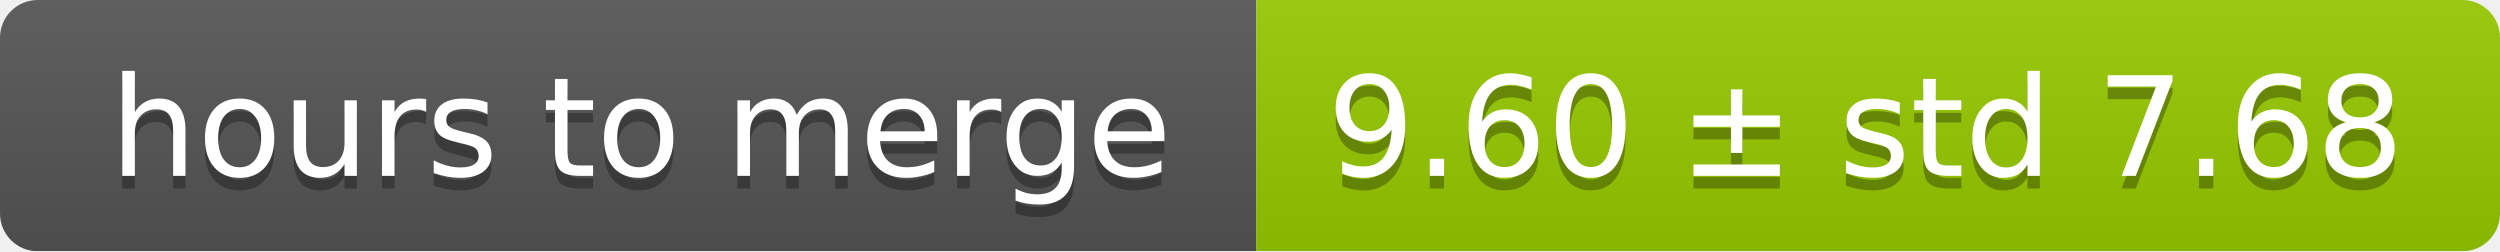
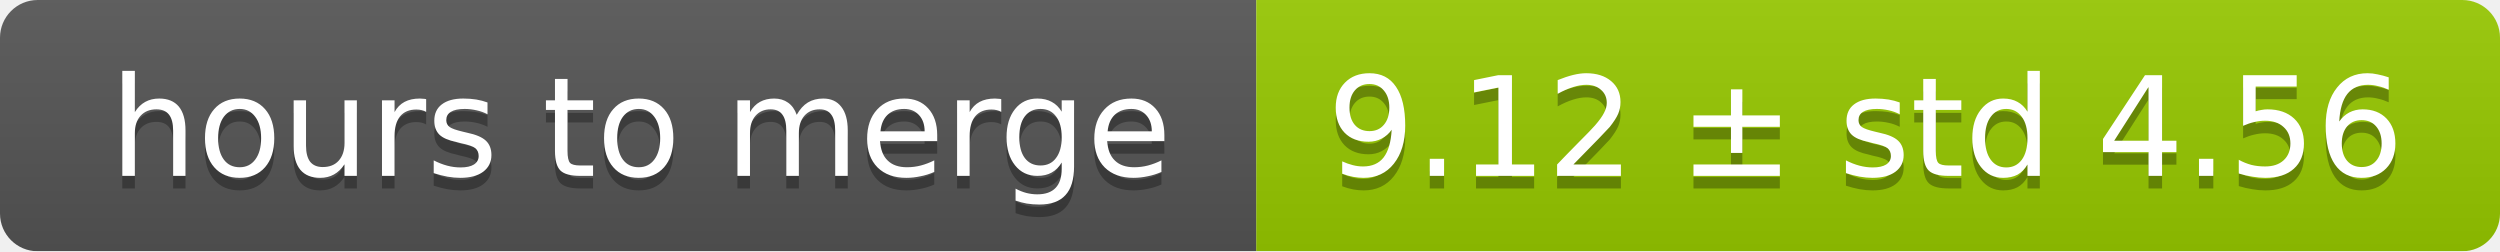
<svg xmlns="http://www.w3.org/2000/svg" width="199" height="20">
  <linearGradient id="smooth" x2="0" y2="100%">
    <stop offset="0" stop-color="#bbb" stop-opacity=".1" />
    <stop offset="1" stop-opacity=".1" />
  </linearGradient>
  <mask id="round">
    <rect width="199" height="20" rx="3" fill="#fff" />
  </mask>
  <g mask="url(#round)">
    <rect width="100" height="20" fill="#555" />
    <rect x="100" width="99" height="20" fill="#97ca00" />
    <rect width="199" height="20" fill="url(#smooth)" />
  </g>
  <g fill="#fff" text-anchor="middle" font-family="DejaVu Sans,Verdana,Geneva,sans-serif" font-size="11">
    <text x="51" y="15" fill="#010101" fill-opacity=".3">hours to merge</text>
    <text x="51" y="14">hours to merge</text>
-     <text x="148.5" y="15" fill="#010101" fill-opacity=".3">9.60 ± std 7.68</text>
-     <text x="148.5" y="14">9.60 ± std 7.68</text>
+     <text x="148.5" y="15" fill="#010101" fill-opacity=".3">9.12 ± std 4.56</text>
+     <text x="148.5" y="14">9.12 ± std 4.56</text>
  </g>
</svg>
